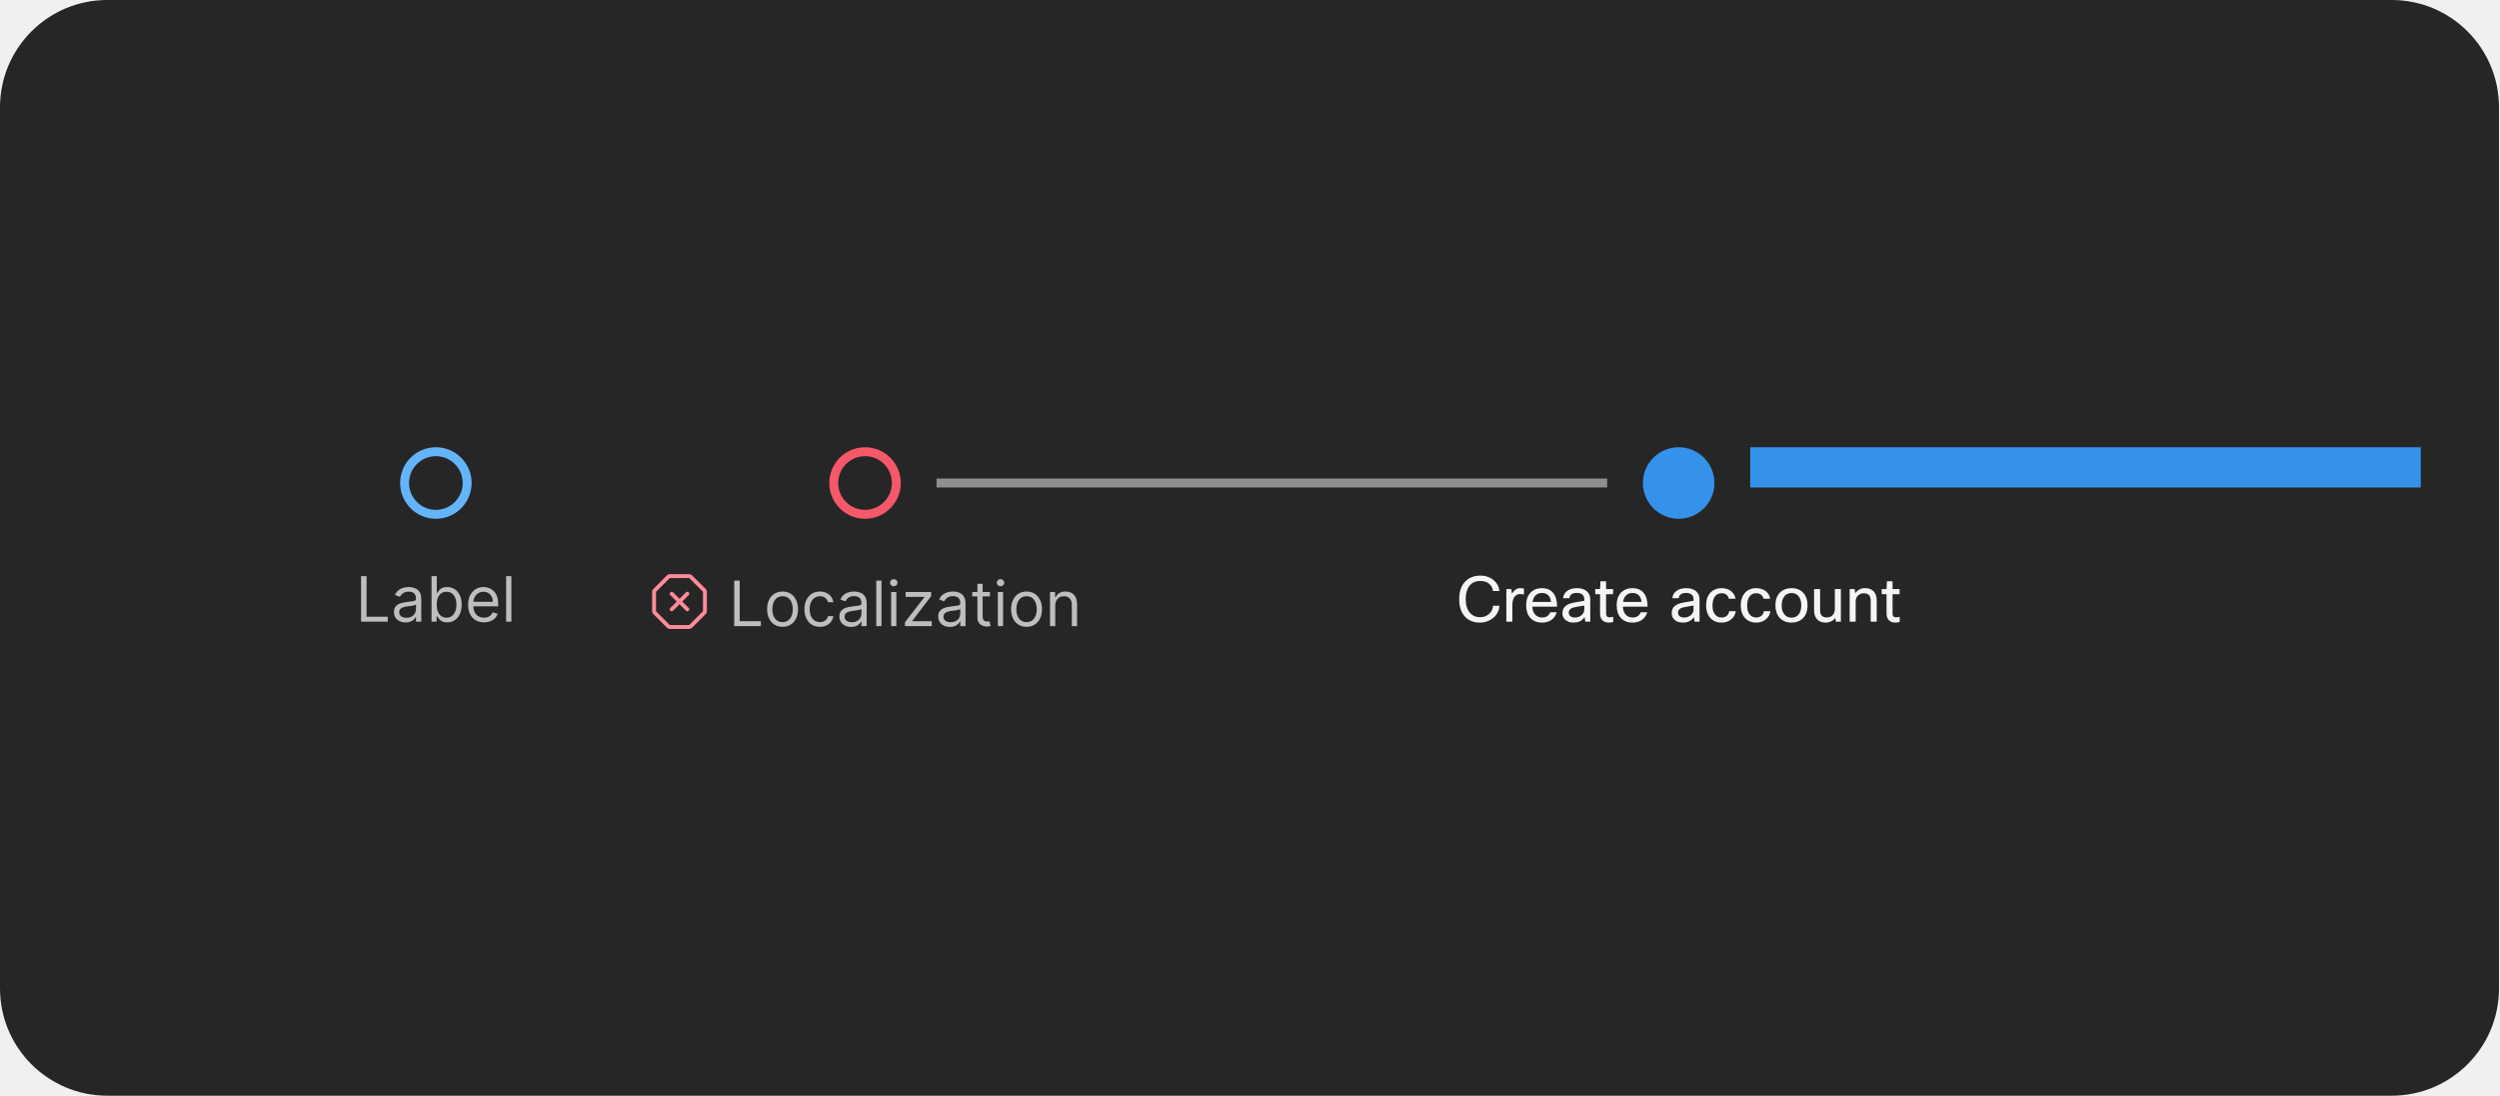
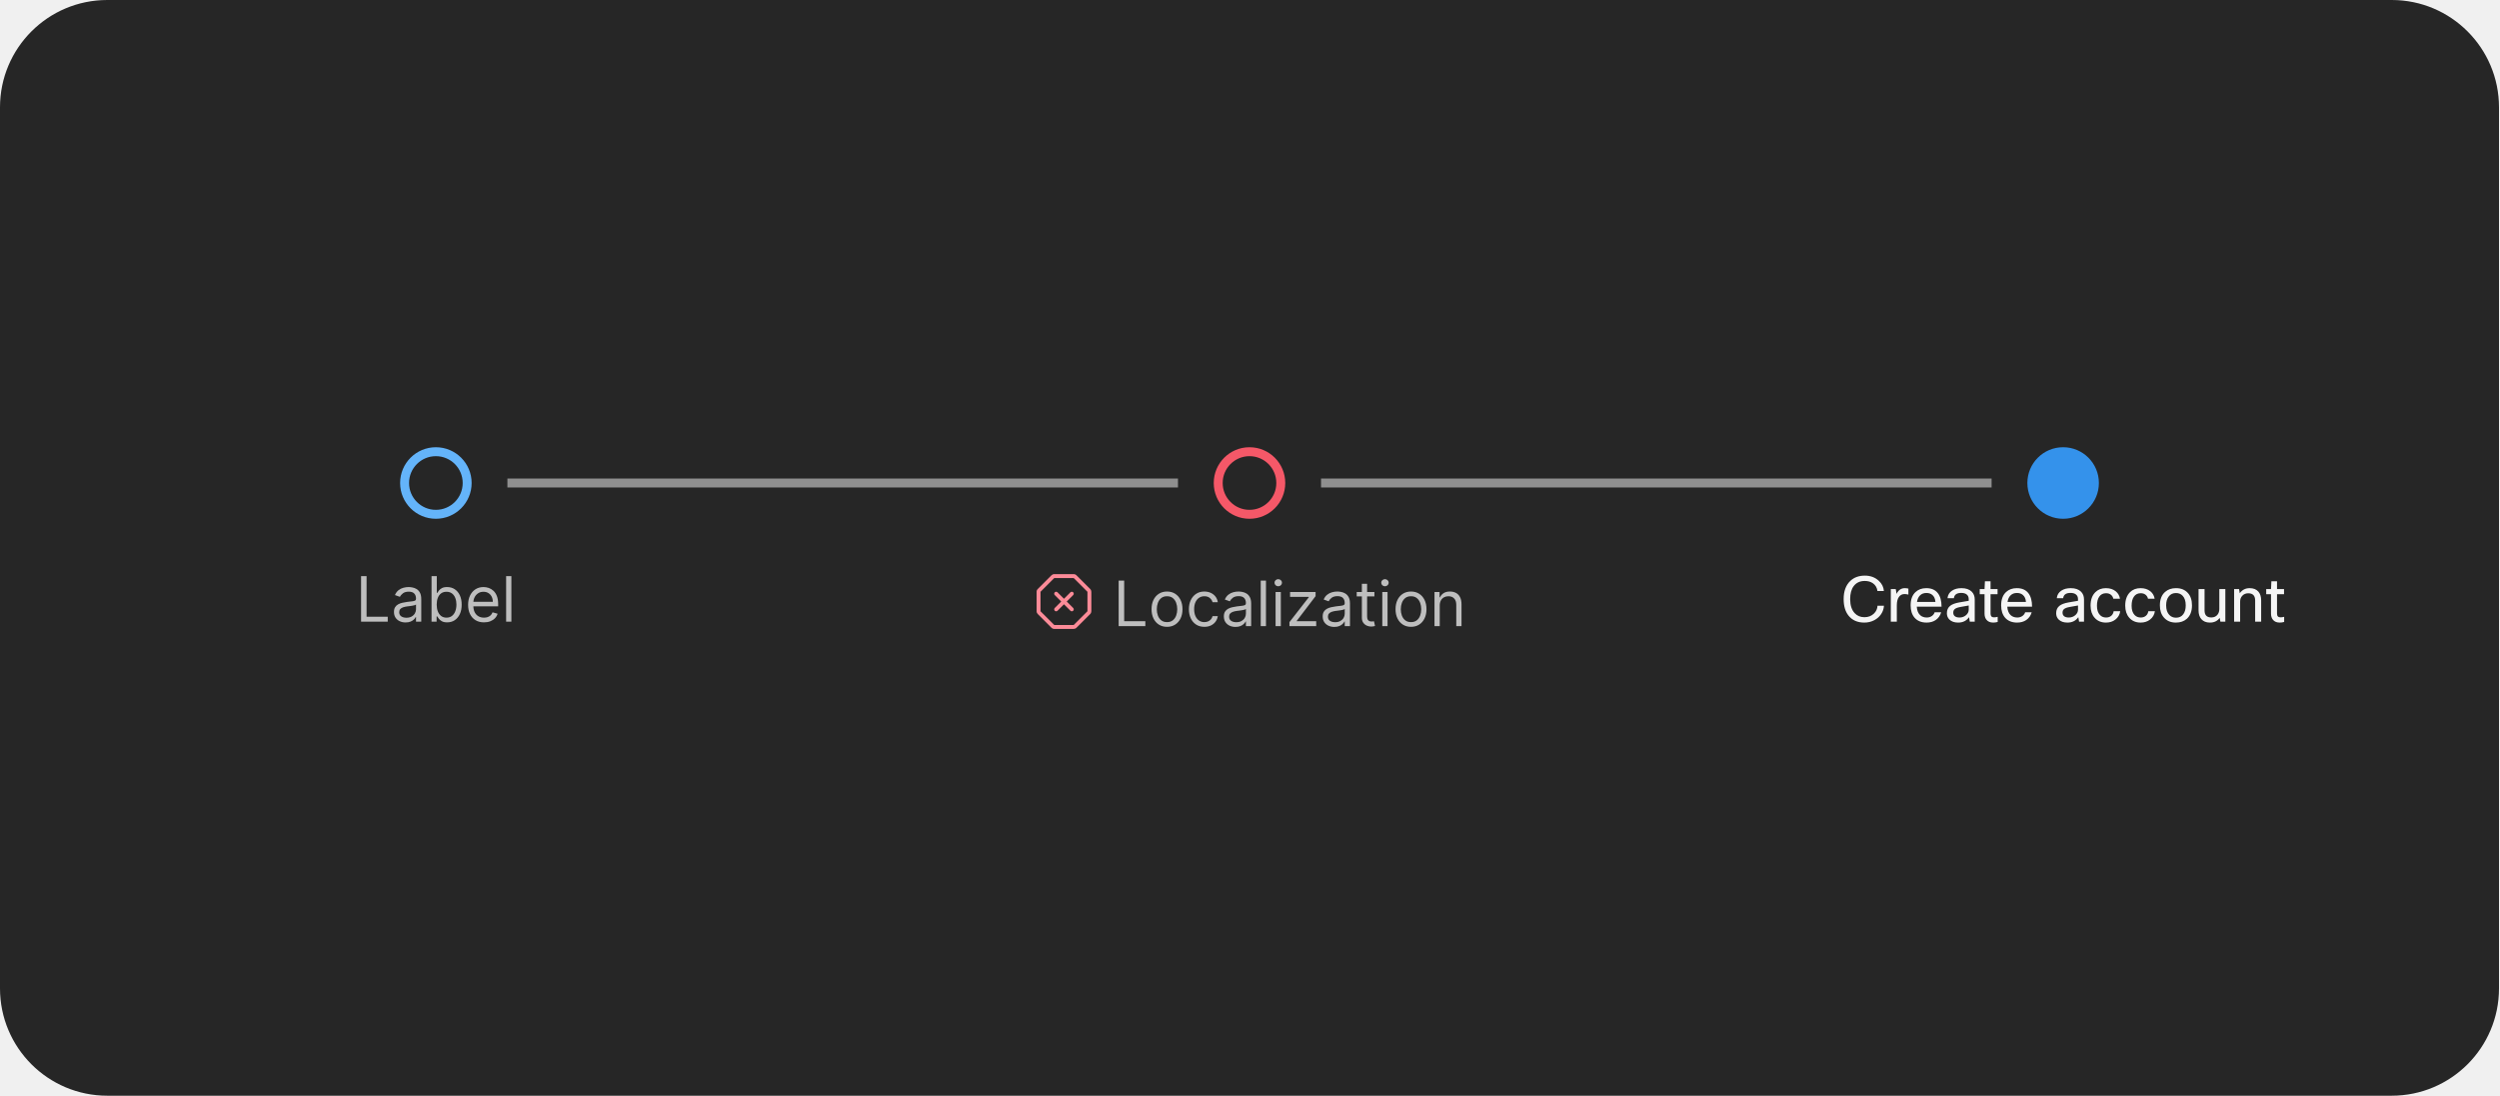
<svg xmlns="http://www.w3.org/2000/svg" width="559" height="245" viewBox="0 0 559 245" fill="none">
  <rect width="559" height="245" rx="24" fill="#262626" />
  <path d="M104.5 108C104.5 111.866 101.366 115 97.5 115C93.634 115 90.5 111.866 90.5 108C90.5 104.134 93.634 101 97.5 101C101.366 101 104.5 104.134 104.5 108Z" stroke="#64B4FA" stroke-width="2" />
  <g clip-path="url(#clip0_2462_35145)">
    <path d="M80.768 139V128.818H82.001V137.906H86.734V139H80.768ZM90.731 139.179C90.247 139.179 89.808 139.088 89.414 138.906C89.019 138.72 88.706 138.453 88.474 138.105C88.242 137.754 88.126 137.33 88.126 136.832C88.126 136.395 88.212 136.04 88.385 135.768C88.557 135.493 88.787 135.278 89.076 135.122C89.364 134.966 89.682 134.85 90.03 134.774C90.382 134.695 90.734 134.632 91.089 134.585C91.553 134.526 91.929 134.481 92.218 134.451C92.509 134.418 92.722 134.363 92.854 134.287C92.99 134.211 93.058 134.078 93.058 133.889V133.849C93.058 133.359 92.924 132.978 92.655 132.706C92.39 132.434 91.987 132.298 91.447 132.298C90.887 132.298 90.448 132.421 90.13 132.666C89.811 132.911 89.588 133.173 89.459 133.452L88.345 133.054C88.544 132.59 88.809 132.229 89.14 131.97C89.475 131.708 89.84 131.526 90.234 131.423C90.632 131.317 91.023 131.264 91.407 131.264C91.653 131.264 91.934 131.294 92.252 131.354C92.574 131.41 92.884 131.528 93.182 131.707C93.484 131.886 93.734 132.156 93.933 132.517C94.132 132.878 94.231 133.362 94.231 133.969V139H93.058V137.966H92.998C92.919 138.132 92.786 138.309 92.6 138.498C92.415 138.687 92.168 138.848 91.86 138.98C91.552 139.113 91.175 139.179 90.731 139.179ZM90.91 138.125C91.374 138.125 91.765 138.034 92.084 137.852C92.405 137.669 92.647 137.434 92.809 137.146C92.975 136.857 93.058 136.554 93.058 136.236V135.162C93.008 135.222 92.899 135.276 92.73 135.326C92.564 135.372 92.372 135.414 92.153 135.45C91.938 135.483 91.727 135.513 91.522 135.54C91.32 135.563 91.155 135.583 91.029 135.599C90.725 135.639 90.439 135.704 90.174 135.793C89.912 135.879 89.7 136.01 89.538 136.186C89.379 136.358 89.299 136.594 89.299 136.892C89.299 137.3 89.45 137.608 89.752 137.817C90.057 138.022 90.443 138.125 90.91 138.125ZM96.532 139V128.818H97.705V132.577H97.805C97.891 132.444 98.01 132.275 98.162 132.07C98.318 131.861 98.54 131.675 98.829 131.513C99.12 131.347 99.515 131.264 100.012 131.264C100.655 131.264 101.222 131.425 101.712 131.746C102.203 132.068 102.586 132.524 102.861 133.114C103.136 133.704 103.273 134.4 103.273 135.202C103.273 136.01 103.136 136.711 102.861 137.305C102.586 137.895 102.204 138.352 101.717 138.677C101.23 138.998 100.668 139.159 100.032 139.159C99.541 139.159 99.148 139.078 98.853 138.915C98.558 138.75 98.332 138.562 98.172 138.354C98.013 138.142 97.891 137.966 97.805 137.827H97.665V139H96.532ZM97.685 135.182C97.685 135.759 97.77 136.267 97.939 136.708C98.108 137.146 98.355 137.489 98.68 137.737C99.004 137.982 99.402 138.105 99.873 138.105C100.363 138.105 100.773 137.976 101.101 137.717C101.432 137.455 101.681 137.104 101.846 136.663C102.015 136.219 102.1 135.725 102.1 135.182C102.1 134.645 102.017 134.161 101.851 133.73C101.689 133.296 101.442 132.953 101.111 132.701C100.782 132.446 100.37 132.318 99.873 132.318C99.395 132.318 98.994 132.439 98.67 132.681C98.345 132.92 98.1 133.254 97.934 133.685C97.768 134.113 97.685 134.612 97.685 135.182ZM108.27 139.159C107.534 139.159 106.899 138.997 106.366 138.672C105.835 138.344 105.426 137.886 105.138 137.3C104.853 136.71 104.71 136.024 104.71 135.241C104.71 134.459 104.853 133.77 105.138 133.173C105.426 132.573 105.827 132.106 106.341 131.771C106.858 131.433 107.461 131.264 108.15 131.264C108.548 131.264 108.941 131.33 109.329 131.463C109.716 131.596 110.069 131.811 110.388 132.109C110.706 132.404 110.959 132.795 111.148 133.283C111.337 133.77 111.432 134.37 111.432 135.082V135.58H105.545V134.565H110.238C110.238 134.134 110.152 133.75 109.98 133.412C109.811 133.074 109.569 132.807 109.254 132.612C108.943 132.416 108.575 132.318 108.15 132.318C107.683 132.318 107.279 132.434 106.937 132.666C106.599 132.895 106.339 133.193 106.157 133.561C105.974 133.929 105.883 134.323 105.883 134.744V135.42C105.883 135.997 105.983 136.486 106.182 136.887C106.384 137.285 106.664 137.588 107.022 137.797C107.38 138.002 107.796 138.105 108.27 138.105C108.578 138.105 108.856 138.062 109.105 137.976C109.357 137.886 109.574 137.754 109.756 137.578C109.939 137.399 110.079 137.177 110.179 136.912L111.312 137.23C111.193 137.615 110.992 137.953 110.711 138.244C110.429 138.533 110.081 138.758 109.667 138.92C109.252 139.08 108.787 139.159 108.27 139.159ZM114.39 128.818V139H113.216V128.818H114.39Z" fill="white" fill-opacity="0.7" />
  </g>
-   <path d="M200.5 108C200.5 111.866 197.366 115 193.5 115C189.634 115 186.5 111.866 186.5 108C186.5 104.134 189.634 101 193.5 101C197.366 101 200.5 104.134 200.5 108Z" stroke="#F55868" stroke-width="2" />
+   <rect x="113.5" y="107" width="150" height="2" fill="#8F8F8F" />
+   <path d="M286.5 108C286.5 111.866 283.366 115 279.5 115C275.634 115 272.5 111.866 272.5 108C272.5 104.134 275.634 101 279.5 101C283.366 101 286.5 104.134 286.5 108Z" stroke="#F55868" stroke-width="2" />
  <g clip-path="url(#clip1_2462_35145)">
-     <path d="M157.869 131.707L154.793 128.631C154.712 128.55 154.616 128.485 154.51 128.441C154.403 128.397 154.29 128.375 154.175 128.375H149.825C149.71 128.375 149.596 128.397 149.49 128.441C149.384 128.485 149.288 128.55 149.207 128.631L146.13 131.708C146.049 131.789 145.985 131.885 145.941 131.991C145.897 132.097 145.875 132.21 145.875 132.325V136.675C145.876 136.907 145.968 137.129 146.131 137.293L149.207 140.369C149.288 140.45 149.384 140.515 149.49 140.559C149.596 140.603 149.71 140.625 149.825 140.625H154.175C154.407 140.624 154.629 140.532 154.793 140.369L157.868 137.294C158.032 137.129 158.124 136.907 158.125 136.675V132.325C158.124 132.093 158.032 131.871 157.869 131.707ZM154.175 139.75L149.826 139.75L146.75 136.675L146.75 132.326L149.825 129.25H154.175L157.25 132.325L157.25 136.674L154.175 139.75Z" fill="#FC8B98" />
-     <path d="M154.059 132.441C154.019 132.4 153.97 132.368 153.917 132.346C153.864 132.324 153.807 132.312 153.75 132.312C153.693 132.312 153.636 132.324 153.583 132.346C153.53 132.368 153.481 132.4 153.441 132.441L152 133.881L150.559 132.441C150.519 132.4 150.47 132.367 150.417 132.345C150.364 132.323 150.307 132.312 150.25 132.312C150.192 132.312 150.135 132.323 150.082 132.345C150.029 132.367 149.981 132.399 149.94 132.44C149.899 132.481 149.867 132.529 149.845 132.582C149.823 132.635 149.812 132.692 149.812 132.75C149.812 132.807 149.823 132.864 149.845 132.917C149.868 132.97 149.9 133.019 149.941 133.059L151.381 134.5L149.941 135.941C149.9 135.981 149.868 136.029 149.845 136.083C149.823 136.136 149.812 136.193 149.812 136.25C149.812 136.308 149.823 136.365 149.845 136.418C149.867 136.471 149.899 136.519 149.94 136.56C149.981 136.6 150.029 136.633 150.082 136.655C150.135 136.677 150.192 136.688 150.25 136.688C150.307 136.688 150.364 136.676 150.417 136.654C150.47 136.632 150.519 136.6 150.559 136.559L152 135.119L153.441 136.559C153.481 136.6 153.529 136.632 153.583 136.654C153.636 136.676 153.693 136.688 153.75 136.688C153.808 136.688 153.865 136.677 153.918 136.655C153.971 136.633 154.019 136.6 154.06 136.56C154.101 136.519 154.133 136.471 154.155 136.418C154.177 136.365 154.188 136.308 154.188 136.25C154.188 136.193 154.177 136.136 154.154 136.083C154.132 136.029 154.1 135.981 154.059 135.941L152.619 134.5L154.059 133.059C154.1 133.019 154.132 132.97 154.154 132.917C154.176 132.864 154.188 132.807 154.188 132.75C154.188 132.692 154.176 132.636 154.154 132.582C154.132 132.529 154.1 132.481 154.059 132.441Z" fill="#FC8B98" />
-     <path d="M164.233 140V129.818H165.466V138.906H170.199V140H164.233ZM175.051 140.159C174.362 140.159 173.757 139.995 173.237 139.667C172.719 139.339 172.315 138.88 172.023 138.29C171.735 137.7 171.591 137.01 171.591 136.222C171.591 135.426 171.735 134.732 172.023 134.138C172.315 133.545 172.719 133.085 173.237 132.756C173.757 132.428 174.362 132.264 175.051 132.264C175.741 132.264 176.344 132.428 176.861 132.756C177.381 133.085 177.786 133.545 178.074 134.138C178.366 134.732 178.511 135.426 178.511 136.222C178.511 137.01 178.366 137.7 178.074 138.29C177.786 138.88 177.381 139.339 176.861 139.667C176.344 139.995 175.741 140.159 175.051 140.159ZM175.051 139.105C175.575 139.105 176.006 138.971 176.344 138.702C176.682 138.434 176.932 138.081 177.094 137.643C177.257 137.206 177.338 136.732 177.338 136.222C177.338 135.711 177.257 135.236 177.094 134.795C176.932 134.354 176.682 133.998 176.344 133.726C176.006 133.454 175.575 133.318 175.051 133.318C174.527 133.318 174.097 133.454 173.759 133.726C173.42 133.998 173.17 134.354 173.008 134.795C172.845 135.236 172.764 135.711 172.764 136.222C172.764 136.732 172.845 137.206 173.008 137.643C173.17 138.081 173.42 138.434 173.759 138.702C174.097 138.971 174.527 139.105 175.051 139.105ZM183.405 140.159C182.689 140.159 182.072 139.99 181.555 139.652C181.038 139.314 180.64 138.848 180.362 138.255C180.084 137.662 179.944 136.984 179.944 136.222C179.944 135.446 180.087 134.762 180.372 134.168C180.66 133.572 181.061 133.106 181.575 132.771C182.092 132.433 182.695 132.264 183.385 132.264C183.922 132.264 184.406 132.364 184.836 132.562C185.267 132.761 185.62 133.04 185.895 133.398C186.171 133.756 186.341 134.173 186.407 134.651H185.234C185.145 134.303 184.946 133.994 184.638 133.726C184.333 133.454 183.922 133.318 183.405 133.318C182.947 133.318 182.546 133.437 182.202 133.676C181.86 133.911 181.593 134.245 181.401 134.675C181.212 135.103 181.118 135.605 181.118 136.182C181.118 136.772 181.211 137.286 181.396 137.723C181.585 138.161 181.85 138.5 182.192 138.742C182.536 138.984 182.941 139.105 183.405 139.105C183.71 139.105 183.986 139.052 184.235 138.946C184.483 138.84 184.694 138.688 184.866 138.489C185.039 138.29 185.161 138.051 185.234 137.773H186.407C186.341 138.223 186.177 138.629 185.915 138.991C185.657 139.349 185.314 139.634 184.886 139.846C184.462 140.055 183.968 140.159 183.405 140.159ZM190.37 140.179C189.886 140.179 189.447 140.088 189.052 139.906C188.658 139.72 188.345 139.453 188.113 139.105C187.881 138.754 187.765 138.33 187.765 137.832C187.765 137.395 187.851 137.04 188.023 136.768C188.196 136.493 188.426 136.278 188.714 136.122C189.003 135.966 189.321 135.85 189.669 135.774C190.02 135.695 190.373 135.632 190.728 135.585C191.192 135.526 191.568 135.481 191.856 135.451C192.148 135.418 192.36 135.363 192.493 135.287C192.629 135.211 192.697 135.078 192.697 134.889V134.849C192.697 134.359 192.562 133.978 192.294 133.706C192.029 133.434 191.626 133.298 191.086 133.298C190.526 133.298 190.086 133.421 189.768 133.666C189.45 133.911 189.226 134.173 189.097 134.452L187.983 134.054C188.182 133.59 188.448 133.229 188.779 132.97C189.114 132.708 189.478 132.526 189.873 132.423C190.27 132.317 190.662 132.264 191.046 132.264C191.291 132.264 191.573 132.294 191.891 132.354C192.213 132.41 192.523 132.528 192.821 132.707C193.122 132.886 193.373 133.156 193.572 133.517C193.77 133.878 193.87 134.362 193.87 134.969V140H192.697V138.966H192.637C192.557 139.132 192.425 139.309 192.239 139.498C192.054 139.687 191.807 139.848 191.498 139.98C191.19 140.113 190.814 140.179 190.37 140.179ZM190.549 139.125C191.013 139.125 191.404 139.034 191.722 138.852C192.044 138.669 192.286 138.434 192.448 138.146C192.614 137.857 192.697 137.554 192.697 137.236V136.162C192.647 136.222 192.537 136.276 192.368 136.326C192.203 136.372 192.01 136.414 191.792 136.45C191.576 136.483 191.366 136.513 191.16 136.54C190.958 136.563 190.794 136.583 190.668 136.599C190.363 136.639 190.078 136.704 189.813 136.793C189.551 136.879 189.339 137.01 189.177 137.186C189.018 137.358 188.938 137.594 188.938 137.892C188.938 138.3 189.089 138.608 189.39 138.817C189.695 139.022 190.081 139.125 190.549 139.125ZM197.185 129.818V140H196.011V129.818H197.185ZM199.334 140V132.364H200.507V140H199.334ZM199.93 131.091C199.702 131.091 199.504 131.013 199.339 130.857C199.176 130.701 199.095 130.514 199.095 130.295C199.095 130.077 199.176 129.889 199.339 129.734C199.504 129.578 199.702 129.5 199.93 129.5C200.159 129.5 200.354 129.578 200.517 129.734C200.683 129.889 200.765 130.077 200.765 130.295C200.765 130.514 200.683 130.701 200.517 130.857C200.354 131.013 200.159 131.091 199.93 131.091ZM202.437 140V139.105L206.772 133.537V133.457H202.576V132.364H208.284V133.298L204.068 138.827V138.906H208.423V140H202.437ZM212.477 140.179C211.993 140.179 211.554 140.088 211.16 139.906C210.765 139.72 210.452 139.453 210.22 139.105C209.988 138.754 209.872 138.33 209.872 137.832C209.872 137.395 209.958 137.04 210.131 136.768C210.303 136.493 210.533 136.278 210.822 136.122C211.11 135.966 211.428 135.85 211.776 135.774C212.128 135.695 212.481 135.632 212.835 135.585C213.299 135.526 213.675 135.481 213.964 135.451C214.255 135.418 214.468 135.363 214.6 135.287C214.736 135.211 214.804 135.078 214.804 134.889V134.849C214.804 134.359 214.67 133.978 214.401 133.706C214.136 133.434 213.733 133.298 213.193 133.298C212.633 133.298 212.194 133.421 211.876 133.666C211.558 133.911 211.334 134.173 211.205 134.452L210.091 134.054C210.29 133.59 210.555 133.229 210.886 132.97C211.221 132.708 211.586 132.526 211.98 132.423C212.378 132.317 212.769 132.264 213.153 132.264C213.399 132.264 213.68 132.294 213.999 132.354C214.32 132.41 214.63 132.528 214.928 132.707C215.23 132.886 215.48 133.156 215.679 133.517C215.878 133.878 215.977 134.362 215.977 134.969V140H214.804V138.966H214.744C214.665 139.132 214.532 139.309 214.347 139.498C214.161 139.687 213.914 139.848 213.606 139.98C213.298 140.113 212.921 140.179 212.477 140.179ZM212.656 139.125C213.12 139.125 213.511 139.034 213.83 138.852C214.151 138.669 214.393 138.434 214.555 138.146C214.721 137.857 214.804 137.554 214.804 137.236V136.162C214.754 136.222 214.645 136.276 214.476 136.326C214.31 136.372 214.118 136.414 213.899 136.45C213.684 136.483 213.473 136.513 213.268 136.54C213.066 136.563 212.902 136.583 212.776 136.599C212.471 136.639 212.186 136.704 211.92 136.793C211.659 136.879 211.446 137.01 211.284 137.186C211.125 137.358 211.045 137.594 211.045 137.892C211.045 138.3 211.196 138.608 211.498 138.817C211.803 139.022 212.189 139.125 212.656 139.125ZM221.44 132.364V133.358H217.482V132.364H221.44ZM218.636 130.534H219.809V137.812C219.809 138.144 219.857 138.393 219.953 138.558C220.053 138.721 220.179 138.83 220.331 138.886C220.487 138.939 220.651 138.966 220.823 138.966C220.953 138.966 221.059 138.959 221.142 138.946C221.224 138.929 221.291 138.916 221.34 138.906L221.579 139.96C221.499 139.99 221.388 140.02 221.246 140.05C221.103 140.083 220.923 140.099 220.704 140.099C220.373 140.099 220.048 140.028 219.73 139.886C219.415 139.743 219.153 139.526 218.944 139.234C218.739 138.943 218.636 138.575 218.636 138.131V130.534ZM223.205 140V132.364H224.378V140H223.205ZM223.801 131.091C223.573 131.091 223.375 131.013 223.21 130.857C223.047 130.701 222.966 130.514 222.966 130.295C222.966 130.077 223.047 129.889 223.21 129.734C223.375 129.578 223.573 129.5 223.801 129.5C224.03 129.5 224.226 129.578 224.388 129.734C224.554 129.889 224.637 130.077 224.637 130.295C224.637 130.514 224.554 130.701 224.388 130.857C224.226 131.013 224.03 131.091 223.801 131.091ZM229.629 140.159C228.94 140.159 228.335 139.995 227.815 139.667C227.298 139.339 226.893 138.88 226.602 138.29C226.313 137.7 226.169 137.01 226.169 136.222C226.169 135.426 226.313 134.732 226.602 134.138C226.893 133.545 227.298 133.085 227.815 132.756C228.335 132.428 228.94 132.264 229.629 132.264C230.319 132.264 230.922 132.428 231.439 132.756C231.959 133.085 232.364 133.545 232.652 134.138C232.944 134.732 233.089 135.426 233.089 136.222C233.089 137.01 232.944 137.7 232.652 138.29C232.364 138.88 231.959 139.339 231.439 139.667C230.922 139.995 230.319 140.159 229.629 140.159ZM229.629 139.105C230.153 139.105 230.584 138.971 230.922 138.702C231.26 138.434 231.51 138.081 231.673 137.643C231.835 137.206 231.916 136.732 231.916 136.222C231.916 135.711 231.835 135.236 231.673 134.795C231.51 134.354 231.26 133.998 230.922 133.726C230.584 133.454 230.153 133.318 229.629 133.318C229.106 133.318 228.675 133.454 228.337 133.726C227.999 133.998 227.748 134.354 227.586 134.795C227.424 135.236 227.342 135.711 227.342 136.222C227.342 136.732 227.424 137.206 227.586 137.643C227.748 138.081 227.999 138.434 228.337 138.702C228.675 138.971 229.106 139.105 229.629 139.105ZM236.054 135.406V140H234.881V132.364H236.014V133.557H236.113C236.292 133.169 236.564 132.857 236.929 132.622C237.293 132.384 237.764 132.264 238.341 132.264C238.858 132.264 239.31 132.37 239.698 132.582C240.086 132.791 240.387 133.109 240.603 133.537C240.818 133.961 240.926 134.498 240.926 135.148V140H239.753V135.227C239.753 134.627 239.597 134.16 239.285 133.825C238.974 133.487 238.546 133.318 238.003 133.318C237.628 133.318 237.293 133.399 236.998 133.562C236.707 133.724 236.476 133.961 236.307 134.273C236.138 134.584 236.054 134.962 236.054 135.406Z" fill="white" fill-opacity="0.7" />
+     <path d="M243.869 131.707L240.793 128.631C240.712 128.55 240.616 128.485 240.51 128.441C240.403 128.397 240.29 128.375 240.175 128.375H235.825C235.71 128.375 235.596 128.397 235.49 128.441C235.384 128.485 235.288 128.55 235.207 128.631L232.13 131.708C232.049 131.789 231.985 131.885 231.941 131.991C231.897 132.097 231.875 132.21 231.875 132.325V136.675C231.876 136.907 231.968 137.129 232.131 137.293L235.207 140.369C235.288 140.45 235.384 140.515 235.49 140.559C235.596 140.603 235.71 140.625 235.825 140.625H240.175C240.407 140.624 240.629 140.532 240.793 140.369L243.868 137.294C244.032 137.129 244.124 136.907 244.125 136.675V132.325C244.124 132.093 244.032 131.871 243.869 131.707ZM240.175 139.75L235.826 139.75L232.75 136.675L232.75 132.326L235.825 129.25H240.175L243.25 132.325L243.25 136.674L240.175 139.75Z" fill="#FC8B98" />
+     <path d="M240.059 132.441C240.019 132.4 239.97 132.368 239.917 132.346C239.864 132.324 239.807 132.312 239.75 132.312C239.693 132.312 239.636 132.324 239.583 132.346C239.53 132.368 239.481 132.4 239.441 132.441L238 133.881L236.559 132.441C236.519 132.4 236.47 132.367 236.417 132.345C236.364 132.323 236.307 132.312 236.25 132.312C236.192 132.312 236.135 132.323 236.082 132.345C236.029 132.367 235.981 132.399 235.94 132.44C235.899 132.481 235.867 132.529 235.845 132.582C235.823 132.635 235.812 132.692 235.812 132.75C235.812 132.807 235.823 132.864 235.845 132.917C235.868 132.97 235.9 133.019 235.941 133.059L237.381 134.5L235.941 135.941C235.9 135.981 235.868 136.029 235.845 136.083C235.823 136.136 235.812 136.193 235.812 136.25C235.812 136.308 235.823 136.365 235.845 136.418C235.867 136.471 235.899 136.519 235.94 136.56C235.981 136.6 236.029 136.633 236.082 136.655C236.135 136.677 236.192 136.688 236.25 136.688C236.307 136.688 236.364 136.676 236.417 136.654C236.47 136.632 236.519 136.6 236.559 136.559L238 135.119L239.441 136.559C239.481 136.6 239.529 136.632 239.583 136.654C239.636 136.676 239.693 136.688 239.75 136.688C239.808 136.688 239.865 136.677 239.918 136.655C239.971 136.633 240.019 136.6 240.06 136.56C240.101 136.519 240.133 136.471 240.155 136.418C240.177 136.365 240.188 136.308 240.188 136.25C240.188 136.193 240.177 136.136 240.154 136.083C240.132 136.029 240.1 135.981 240.059 135.941L238.619 134.5L240.059 133.059C240.1 133.019 240.132 132.97 240.154 132.917C240.176 132.864 240.188 132.807 240.188 132.75C240.188 132.692 240.176 132.636 240.154 132.582C240.132 132.529 240.1 132.481 240.059 132.441Z" fill="#FC8B98" />
+     <path d="M250.233 140V129.818H251.466V138.906H256.199V140H250.233ZM261.051 140.159C260.362 140.159 259.757 139.995 259.237 139.667C258.719 139.339 258.315 138.88 258.023 138.29C257.735 137.7 257.591 137.01 257.591 136.222C257.591 135.426 257.735 134.732 258.023 134.138C258.315 133.545 258.719 133.085 259.237 132.756C259.757 132.428 260.362 132.264 261.051 132.264C261.741 132.264 262.344 132.428 262.861 132.756C263.381 133.085 263.786 133.545 264.074 134.138C264.366 134.732 264.511 135.426 264.511 136.222C264.511 137.01 264.366 137.7 264.074 138.29C263.786 138.88 263.381 139.339 262.861 139.667C262.344 139.995 261.741 140.159 261.051 140.159ZM261.051 139.105C261.575 139.105 262.006 138.971 262.344 138.702C262.682 138.434 262.932 138.081 263.094 137.643C263.257 137.206 263.338 136.732 263.338 136.222C263.338 135.711 263.257 135.236 263.094 134.795C262.932 134.354 262.682 133.998 262.344 133.726C262.006 133.454 261.575 133.318 261.051 133.318C260.527 133.318 260.097 133.454 259.759 133.726C259.42 133.998 259.17 134.354 259.008 134.795C258.845 135.236 258.764 135.711 258.764 136.222C258.764 136.732 258.845 137.206 259.008 137.643C259.17 138.081 259.42 138.434 259.759 138.702C260.097 138.971 260.527 139.105 261.051 139.105ZM269.405 140.159C268.689 140.159 268.072 139.99 267.555 139.652C267.038 139.314 266.64 138.848 266.362 138.255C266.084 137.662 265.944 136.984 265.944 136.222C265.944 135.446 266.087 134.762 266.372 134.168C266.66 133.572 267.061 133.106 267.575 132.771C268.092 132.433 268.695 132.264 269.385 132.264C269.922 132.264 270.406 132.364 270.836 132.562C271.267 132.761 271.62 133.04 271.895 133.398C272.171 133.756 272.341 134.173 272.407 134.651H271.234C271.145 134.303 270.946 133.994 270.638 133.726C270.333 133.454 269.922 133.318 269.405 133.318C268.947 133.318 268.546 133.437 268.202 133.676C267.86 133.911 267.593 134.245 267.401 134.675C267.212 135.103 267.118 135.605 267.118 136.182C267.118 136.772 267.211 137.286 267.396 137.723C267.585 138.161 267.85 138.5 268.192 138.742C268.536 138.984 268.941 139.105 269.405 139.105C269.71 139.105 269.986 139.052 270.235 138.946C270.483 138.84 270.694 138.688 270.866 138.489C271.039 138.29 271.161 138.051 271.234 137.773H272.407C272.341 138.223 272.177 138.629 271.915 138.991C271.657 139.349 271.314 139.634 270.886 139.846C270.462 140.055 269.968 140.159 269.405 140.159ZM276.37 140.179C275.886 140.179 275.447 140.088 275.052 139.906C274.658 139.72 274.345 139.453 274.113 139.105C273.881 138.754 273.765 138.33 273.765 137.832C273.765 137.395 273.851 137.04 274.023 136.768C274.196 136.493 274.426 136.278 274.714 136.122C275.003 135.966 275.321 135.85 275.669 135.774C276.02 135.695 276.373 135.632 276.728 135.585C277.192 135.526 277.568 135.481 277.856 135.451C278.148 135.418 278.36 135.363 278.493 135.287C278.629 135.211 278.697 135.078 278.697 134.889V134.849C278.697 134.359 278.562 133.978 278.294 133.706C278.029 133.434 277.626 133.298 277.086 133.298C276.526 133.298 276.086 133.421 275.768 133.666C275.45 133.911 275.226 134.173 275.097 134.452L273.983 134.054C274.182 133.59 274.448 133.229 274.779 132.97C275.114 132.708 275.478 132.526 275.873 132.423C276.27 132.317 276.662 132.264 277.046 132.264C277.291 132.264 277.573 132.294 277.891 132.354C278.213 132.41 278.523 132.528 278.821 132.707C279.122 132.886 279.373 133.156 279.572 133.517C279.77 133.878 279.87 134.362 279.87 134.969V140H278.697V138.966H278.637C278.557 139.132 278.425 139.309 278.239 139.498C278.054 139.687 277.807 139.848 277.498 139.98C277.19 140.113 276.814 140.179 276.37 140.179ZM276.549 139.125C277.013 139.125 277.404 139.034 277.722 138.852C278.044 138.669 278.286 138.434 278.448 138.146C278.614 137.857 278.697 137.554 278.697 137.236V136.162C278.647 136.222 278.537 136.276 278.368 136.326C278.203 136.372 278.01 136.414 277.792 136.45C277.576 136.483 277.366 136.513 277.16 136.54C276.958 136.563 276.794 136.583 276.668 136.599C276.363 136.639 276.078 136.704 275.813 136.793C275.551 136.879 275.339 137.01 275.177 137.186C275.018 137.358 274.938 137.594 274.938 137.892C274.938 138.3 275.089 138.608 275.39 138.817C275.695 139.022 276.081 139.125 276.549 139.125ZM283.185 129.818V140H282.011V129.818H283.185ZM285.334 140V132.364H286.507V140H285.334ZM285.93 131.091C285.702 131.091 285.504 131.013 285.339 130.857C285.176 130.701 285.095 130.514 285.095 130.295C285.095 130.077 285.176 129.889 285.339 129.734C285.504 129.578 285.702 129.5 285.93 129.5C286.159 129.5 286.354 129.578 286.517 129.734C286.683 129.889 286.765 130.077 286.765 130.295C286.765 130.514 286.683 130.701 286.517 130.857C286.354 131.013 286.159 131.091 285.93 131.091ZM288.437 140V139.105L292.772 133.537V133.457H288.576V132.364H294.284V133.298L290.068 138.827V138.906H294.423V140H288.437ZM298.477 140.179C297.993 140.179 297.554 140.088 297.16 139.906C296.765 139.72 296.452 139.453 296.22 139.105C295.988 138.754 295.872 138.33 295.872 137.832C295.872 137.395 295.958 137.04 296.131 136.768C296.303 136.493 296.533 136.278 296.822 136.122C297.11 135.966 297.428 135.85 297.776 135.774C298.128 135.695 298.481 135.632 298.835 135.585C299.299 135.526 299.675 135.481 299.964 135.451C300.255 135.418 300.468 135.363 300.6 135.287C300.736 135.211 300.804 135.078 300.804 134.889V134.849C300.804 134.359 300.67 133.978 300.401 133.706C300.136 133.434 299.733 133.298 299.193 133.298C298.633 133.298 298.194 133.421 297.876 133.666C297.558 133.911 297.334 134.173 297.205 134.452L296.091 134.054C296.29 133.59 296.555 133.229 296.886 132.97C297.221 132.708 297.586 132.526 297.98 132.423C298.378 132.317 298.769 132.264 299.153 132.264C299.399 132.264 299.68 132.294 299.999 132.354C300.32 132.41 300.63 132.528 300.928 132.707C301.23 132.886 301.48 133.156 301.679 133.517C301.878 133.878 301.977 134.362 301.977 134.969V140H300.804V138.966H300.744C300.665 139.132 300.532 139.309 300.347 139.498C300.161 139.687 299.914 139.848 299.606 139.98C299.298 140.113 298.921 140.179 298.477 140.179ZM298.656 139.125C299.12 139.125 299.511 139.034 299.83 138.852C300.151 138.669 300.393 138.434 300.555 138.146C300.721 137.857 300.804 137.554 300.804 137.236V136.162C300.754 136.222 300.645 136.276 300.476 136.326C300.31 136.372 300.118 136.414 299.899 136.45C299.684 136.483 299.473 136.513 299.268 136.54C299.066 136.563 298.902 136.583 298.776 136.599C298.471 136.639 298.186 136.704 297.92 136.793C297.659 136.879 297.446 137.01 297.284 137.186C297.125 137.358 297.045 137.594 297.045 137.892C297.045 138.3 297.196 138.608 297.498 138.817C297.803 139.022 298.189 139.125 298.656 139.125ZM307.44 132.364V133.358H303.482V132.364H307.44ZM304.636 130.534H305.809V137.812C305.809 138.144 305.857 138.393 305.953 138.558C306.053 138.721 306.179 138.83 306.331 138.886C306.487 138.939 306.651 138.966 306.823 138.966C306.953 138.966 307.059 138.959 307.142 138.946C307.224 138.929 307.291 138.916 307.34 138.906L307.579 139.96C307.499 139.99 307.388 140.02 307.246 140.05C307.103 140.083 306.923 140.099 306.704 140.099C306.373 140.099 306.048 140.028 305.73 139.886C305.415 139.743 305.153 139.526 304.944 139.234C304.739 138.943 304.636 138.575 304.636 138.131V130.534ZM309.205 140V132.364H310.378V140H309.205ZM309.801 131.091C309.573 131.091 309.375 131.013 309.21 130.857C309.047 130.701 308.966 130.514 308.966 130.295C308.966 130.077 309.047 129.889 309.21 129.734C309.375 129.578 309.573 129.5 309.801 129.5C310.03 129.5 310.226 129.578 310.388 129.734C310.554 129.889 310.637 130.077 310.637 130.295C310.637 130.514 310.554 130.701 310.388 130.857C310.226 131.013 310.03 131.091 309.801 131.091ZM315.629 140.159C314.94 140.159 314.335 139.995 313.815 139.667C313.298 139.339 312.893 138.88 312.602 138.29C312.313 137.7 312.169 137.01 312.169 136.222C312.169 135.426 312.313 134.732 312.602 134.138C312.893 133.545 313.298 133.085 313.815 132.756C314.335 132.428 314.94 132.264 315.629 132.264C316.319 132.264 316.922 132.428 317.439 132.756C317.959 133.085 318.364 133.545 318.652 134.138C318.944 134.732 319.089 135.426 319.089 136.222C319.089 137.01 318.944 137.7 318.652 138.29C318.364 138.88 317.959 139.339 317.439 139.667C316.922 139.995 316.319 140.159 315.629 140.159ZM315.629 139.105C316.153 139.105 316.584 138.971 316.922 138.702C317.26 138.434 317.51 138.081 317.673 137.643C317.835 137.206 317.916 136.732 317.916 136.222C317.916 135.711 317.835 135.236 317.673 134.795C317.51 134.354 317.26 133.998 316.922 133.726C316.584 133.454 316.153 133.318 315.629 133.318C315.106 133.318 314.675 133.454 314.337 133.726C313.999 133.998 313.748 134.354 313.586 134.795C313.424 135.236 313.342 135.711 313.342 136.222C313.342 136.732 313.424 137.206 313.586 137.643C313.748 138.081 313.999 138.434 314.337 138.702C314.675 138.971 315.106 139.105 315.629 139.105ZM322.054 135.406V140H320.881V132.364H322.014V133.557H322.113C322.292 133.169 322.564 132.857 322.929 132.622C323.293 132.384 323.764 132.264 324.341 132.264C324.858 132.264 325.31 132.37 325.698 132.582C326.086 132.791 326.387 133.109 326.603 133.537C326.818 133.961 326.926 134.498 326.926 135.148V140H325.753V135.227C325.753 134.627 325.597 134.16 325.285 133.825C324.974 133.487 324.546 133.318 324.003 133.318C323.628 133.318 323.293 133.399 322.998 133.562C322.707 133.724 322.476 133.961 322.307 134.273C322.138 134.584 322.054 134.962 322.054 135.406Z" fill="white" fill-opacity="0.7" />
  </g>
-   <rect x="209.5" y="107" width="150" height="2" fill="#8F8F8F" />
-   <path fill-rule="evenodd" clip-rule="evenodd" d="M375.5 116C379.918 116 383.5 112.418 383.5 108C383.5 103.582 379.918 100 375.5 100C371.082 100 367.5 103.582 367.5 108C367.5 112.418 371.082 116 375.5 116Z" fill="#3492EB" />
+   <rect x="295.5" y="107" width="150" height="2" fill="#8F8F8F" />
+   <path fill-rule="evenodd" clip-rule="evenodd" d="M461.5 116C465.918 116 469.5 112.418 469.5 108C469.5 103.582 465.918 100 461.5 100C457.082 100 453.5 103.582 453.5 108C453.5 112.418 457.082 116 461.5 116Z" fill="#3492EB" />
  <g clip-path="url(#clip2_2462_35145)">
-     <path d="M331.053 138.006C331.921 138.006 332.635 137.731 333.195 137.18C333.681 136.704 333.942 136.125 333.979 135.444H335.421C335.384 136.107 335.179 136.723 334.805 137.292C334.423 137.871 333.914 138.328 333.279 138.664C332.598 139.028 331.847 139.21 331.025 139.21C329.504 139.21 328.328 138.692 327.497 137.656C326.769 136.741 326.405 135.509 326.405 133.96C326.405 132.187 326.905 130.829 327.903 129.886C328.734 129.102 329.812 128.71 331.137 128.71C332.397 128.71 333.443 129.097 334.273 129.872C334.964 130.507 335.342 131.267 335.407 132.154H333.965C333.872 131.417 333.541 130.843 332.971 130.432C332.467 130.077 331.856 129.9 331.137 129.9C330.064 129.9 329.238 130.283 328.659 131.048C328.127 131.748 327.861 132.719 327.861 133.96C327.861 135.323 328.197 136.368 328.869 137.096C329.429 137.703 330.157 138.006 331.053 138.006ZM338.299 139H336.955V131.72H338.061L338.243 132.798C338.653 131.939 339.269 131.51 340.091 131.51C340.361 131.51 340.627 131.543 340.889 131.608V132.952C340.571 132.868 340.287 132.826 340.035 132.826C339.493 132.826 339.069 133.045 338.761 133.484C338.453 133.923 338.299 134.543 338.299 135.346V139ZM346.764 136.9H348.22C348.015 137.637 347.609 138.216 347.002 138.636C346.433 139.019 345.751 139.21 344.958 139.21C343.81 139.21 342.914 138.846 342.27 138.118C341.682 137.437 341.388 136.517 341.388 135.36C341.388 134.044 341.761 133.045 342.508 132.364C343.124 131.795 343.917 131.51 344.888 131.51C346.027 131.51 346.885 131.879 347.464 132.616C348.024 133.325 348.304 134.338 348.304 135.654H342.76C342.816 136.513 343.077 137.152 343.544 137.572C343.927 137.908 344.412 138.076 345 138.076C345.457 138.076 345.854 137.95 346.19 137.698C346.47 137.483 346.661 137.217 346.764 136.9ZM344.916 132.588C344.319 132.588 343.838 132.775 343.474 133.148C343.129 133.493 342.909 133.974 342.816 134.59H346.932C346.885 133.89 346.652 133.367 346.232 133.022C345.896 132.733 345.457 132.588 344.916 132.588ZM351.064 133.75H349.636C349.71 133.022 350.056 132.457 350.672 132.056C351.222 131.692 351.918 131.51 352.758 131.51C353.756 131.51 354.522 131.771 355.054 132.294C355.502 132.742 355.726 133.321 355.726 134.03V139H354.62L354.452 138.006C353.882 138.809 353.07 139.21 352.016 139.21C351.185 139.21 350.536 138.986 350.07 138.538C349.687 138.165 349.496 137.693 349.496 137.124C349.496 136.405 349.743 135.85 350.238 135.458C350.676 135.113 351.348 134.861 352.254 134.702L354.382 134.338V133.974C354.382 133.498 354.218 133.139 353.892 132.896C353.602 132.681 353.206 132.574 352.702 132.574C351.712 132.574 351.166 132.966 351.064 133.75ZM352.338 138.076C352.907 138.076 353.402 137.889 353.822 137.516C354.195 137.171 354.382 136.774 354.382 136.326V135.388L352.576 135.71C351.913 135.822 351.46 135.995 351.218 136.228C351.022 136.415 350.924 136.667 350.924 136.984C350.924 137.339 351.045 137.609 351.288 137.796C351.53 137.983 351.88 138.076 352.338 138.076ZM360.861 137.922V139.07C360.515 139.163 360.184 139.21 359.867 139.21C359.195 139.21 358.691 139 358.355 138.58C358.065 138.235 357.921 137.773 357.921 137.194V132.868H356.843V131.72H357.921L358.005 129.97H359.265V131.72H360.833V132.868H359.265V137.222C359.265 137.763 359.521 138.034 360.035 138.034C360.277 138.034 360.553 137.997 360.861 137.922ZM367.012 136.9H368.468C368.263 137.637 367.857 138.216 367.25 138.636C366.681 139.019 366 139.21 365.206 139.21C364.058 139.21 363.162 138.846 362.518 138.118C361.93 137.437 361.636 136.517 361.636 135.36C361.636 134.044 362.01 133.045 362.756 132.364C363.372 131.795 364.166 131.51 365.136 131.51C366.275 131.51 367.134 131.879 367.712 132.616C368.272 133.325 368.552 134.338 368.552 135.654H363.008C363.064 136.513 363.326 137.152 363.792 137.572C364.175 137.908 364.66 138.076 365.248 138.076C365.706 138.076 366.102 137.95 366.438 137.698C366.718 137.483 366.91 137.217 367.012 136.9ZM365.164 132.588C364.567 132.588 364.086 132.775 363.722 133.148C363.377 133.493 363.158 133.974 363.064 134.59H367.18C367.134 133.89 366.9 133.367 366.48 133.022C366.144 132.733 365.706 132.588 365.164 132.588ZM375.509 133.75H374.081C374.156 133.022 374.501 132.457 375.117 132.056C375.668 131.692 376.363 131.51 377.203 131.51C378.202 131.51 378.967 131.771 379.499 132.294C379.947 132.742 380.171 133.321 380.171 134.03V139H379.065L378.897 138.006C378.328 138.809 377.516 139.21 376.461 139.21C375.63 139.21 374.982 138.986 374.515 138.538C374.132 138.165 373.941 137.693 373.941 137.124C373.941 136.405 374.188 135.85 374.683 135.458C375.122 135.113 375.794 134.861 376.699 134.702L378.827 134.338V133.974C378.827 133.498 378.664 133.139 378.337 132.896C378.048 132.681 377.651 132.574 377.147 132.574C376.158 132.574 375.612 132.966 375.509 133.75ZM376.783 138.076C377.352 138.076 377.847 137.889 378.267 137.516C378.64 137.171 378.827 136.774 378.827 136.326V135.388L377.021 135.71C376.358 135.822 375.906 135.995 375.663 136.228C375.467 136.415 375.369 136.667 375.369 136.984C375.369 137.339 375.49 137.609 375.733 137.796C375.976 137.983 376.326 138.076 376.783 138.076ZM386.804 136.662H388.274C388.162 137.446 387.793 138.076 387.168 138.552C386.599 138.991 385.903 139.21 385.082 139.21C384.009 139.21 383.155 138.841 382.52 138.104C381.932 137.423 381.638 136.527 381.638 135.416C381.638 134.128 381.993 133.129 382.702 132.42C383.309 131.813 384.097 131.51 385.068 131.51C385.964 131.51 386.701 131.748 387.28 132.224C387.793 132.644 388.106 133.195 388.218 133.876H386.734C386.641 133.484 386.449 133.181 386.16 132.966C385.88 132.751 385.525 132.644 385.096 132.644C384.433 132.644 383.925 132.905 383.57 133.428C383.234 133.913 383.066 134.59 383.066 135.458C383.066 136.363 383.29 137.049 383.738 137.516C384.093 137.889 384.55 138.076 385.11 138.076C385.595 138.076 385.992 137.936 386.3 137.656C386.571 137.413 386.739 137.082 386.804 136.662ZM394.556 136.662H396.026C395.914 137.446 395.545 138.076 394.92 138.552C394.351 138.991 393.655 139.21 392.834 139.21C391.761 139.21 390.907 138.841 390.272 138.104C389.684 137.423 389.39 136.527 389.39 135.416C389.39 134.128 389.745 133.129 390.454 132.42C391.061 131.813 391.849 131.51 392.82 131.51C393.716 131.51 394.453 131.748 395.032 132.224C395.545 132.644 395.858 133.195 395.97 133.876H394.486C394.393 133.484 394.201 133.181 393.912 132.966C393.632 132.751 393.277 132.644 392.848 132.644C392.185 132.644 391.677 132.905 391.322 133.428C390.986 133.913 390.818 134.59 390.818 135.458C390.818 136.363 391.042 137.049 391.49 137.516C391.845 137.889 392.302 138.076 392.862 138.076C393.347 138.076 393.744 137.936 394.052 137.656C394.323 137.413 394.491 137.082 394.556 136.662ZM397.142 135.36C397.142 134.025 397.539 133.017 398.332 132.336C398.967 131.785 399.769 131.51 400.74 131.51C401.869 131.51 402.756 131.869 403.4 132.588C404.016 133.26 404.324 134.184 404.324 135.36C404.324 136.676 403.937 137.679 403.162 138.37C402.527 138.93 401.715 139.21 400.726 139.21C399.597 139.21 398.705 138.837 398.052 138.09C397.445 137.409 397.142 136.499 397.142 135.36ZM398.542 135.36C398.542 136.293 398.78 137.007 399.256 137.502C399.648 137.913 400.147 138.118 400.754 138.118C401.463 138.118 402.009 137.852 402.392 137.32C402.747 136.835 402.924 136.181 402.924 135.36C402.924 134.408 402.691 133.689 402.224 133.204C401.841 132.803 401.347 132.602 400.74 132.602C400.04 132.602 399.494 132.868 399.102 133.4C398.729 133.885 398.542 134.539 398.542 135.36ZM405.791 131.72H407.135V136.494C407.135 137.539 407.639 138.062 408.647 138.062C409.263 138.062 409.734 137.843 410.061 137.404C410.313 137.068 410.439 136.653 410.439 136.158V131.72H411.783V139H410.677L410.523 138.16C410.01 138.86 409.282 139.21 408.339 139.21C407.508 139.21 406.869 138.953 406.421 138.44C406.001 137.964 405.791 137.306 405.791 136.466V131.72ZM415.094 139H413.75V131.72H414.856L415.01 132.644C415.551 131.888 416.288 131.51 417.222 131.51C418.08 131.51 418.738 131.776 419.196 132.308C419.597 132.784 419.798 133.433 419.798 134.254V139H418.454V134.268C418.454 133.195 417.936 132.658 416.9 132.658C416.358 132.658 415.915 132.845 415.57 133.218C415.252 133.554 415.094 133.983 415.094 134.506V139ZM424.941 137.922V139.07C424.596 139.163 424.264 139.21 423.947 139.21C423.275 139.21 422.771 139 422.435 138.58C422.146 138.235 422.001 137.773 422.001 137.194V132.868H420.923V131.72H422.001L422.085 129.97H423.345V131.72H424.913V132.868H423.345V137.222C423.345 137.763 423.602 138.034 424.115 138.034C424.358 138.034 424.633 137.997 424.941 137.922Z" fill="white" fill-opacity="0.95" />
+     <path d="M417.053 138.006C417.921 138.006 418.635 137.731 419.195 137.18C419.681 136.704 419.942 136.125 419.979 135.444H421.421C421.384 136.107 421.179 136.723 420.805 137.292C420.423 137.871 419.914 138.328 419.279 138.664C418.598 139.028 417.847 139.21 417.025 139.21C415.504 139.21 414.328 138.692 413.497 137.656C412.769 136.741 412.405 135.509 412.405 133.96C412.405 132.187 412.905 130.829 413.903 129.886C414.734 129.102 415.812 128.71 417.137 128.71C418.397 128.71 419.443 129.097 420.273 129.872C420.964 130.507 421.342 131.267 421.407 132.154H419.965C419.872 131.417 419.541 130.843 418.971 130.432C418.467 130.077 417.856 129.9 417.137 129.9C416.064 129.9 415.238 130.283 414.659 131.048C414.127 131.748 413.861 132.719 413.861 133.96C413.861 135.323 414.197 136.368 414.869 137.096C415.429 137.703 416.157 138.006 417.053 138.006ZM424.299 139H422.955V131.72H424.061L424.243 132.798C424.653 131.939 425.269 131.51 426.091 131.51C426.361 131.51 426.627 131.543 426.889 131.608V132.952C426.571 132.868 426.287 132.826 426.035 132.826C425.493 132.826 425.069 133.045 424.761 133.484C424.453 133.923 424.299 134.543 424.299 135.346V139ZM432.764 136.9H434.22C434.015 137.637 433.609 138.216 433.002 138.636C432.433 139.019 431.751 139.21 430.958 139.21C429.81 139.21 428.914 138.846 428.27 138.118C427.682 137.437 427.388 136.517 427.388 135.36C427.388 134.044 427.761 133.045 428.508 132.364C429.124 131.795 429.917 131.51 430.888 131.51C432.027 131.51 432.885 131.879 433.464 132.616C434.024 133.325 434.304 134.338 434.304 135.654H428.76C428.816 136.513 429.077 137.152 429.544 137.572C429.927 137.908 430.412 138.076 431 138.076C431.457 138.076 431.854 137.95 432.19 137.698C432.47 137.483 432.661 137.217 432.764 136.9ZM430.916 132.588C430.319 132.588 429.838 132.775 429.474 133.148C429.129 133.493 428.909 133.974 428.816 134.59H432.932C432.885 133.89 432.652 133.367 432.232 133.022C431.896 132.733 431.457 132.588 430.916 132.588ZM437.064 133.75H435.636C435.71 133.022 436.056 132.457 436.672 132.056C437.222 131.692 437.918 131.51 438.758 131.51C439.756 131.51 440.522 131.771 441.054 132.294C441.502 132.742 441.726 133.321 441.726 134.03V139H440.62L440.452 138.006C439.882 138.809 439.07 139.21 438.016 139.21C437.185 139.21 436.536 138.986 436.07 138.538C435.687 138.165 435.496 137.693 435.496 137.124C435.496 136.405 435.743 135.85 436.238 135.458C436.676 135.113 437.348 134.861 438.254 134.702L440.382 134.338V133.974C440.382 133.498 440.218 133.139 439.892 132.896C439.602 132.681 439.206 132.574 438.702 132.574C437.712 132.574 437.166 132.966 437.064 133.75ZM438.338 138.076C438.907 138.076 439.402 137.889 439.822 137.516C440.195 137.171 440.382 136.774 440.382 136.326V135.388L438.576 135.71C437.913 135.822 437.46 135.995 437.218 136.228C437.022 136.415 436.924 136.667 436.924 136.984C436.924 137.339 437.045 137.609 437.288 137.796C437.53 137.983 437.88 138.076 438.338 138.076ZM446.861 137.922V139.07C446.515 139.163 446.184 139.21 445.867 139.21C445.195 139.21 444.691 139 444.355 138.58C444.065 138.235 443.921 137.773 443.921 137.194V132.868H442.843V131.72H443.921L444.005 129.97H445.265V131.72H446.833V132.868H445.265V137.222C445.265 137.763 445.521 138.034 446.035 138.034C446.277 138.034 446.553 137.997 446.861 137.922ZM453.012 136.9H454.468C454.263 137.637 453.857 138.216 453.25 138.636C452.681 139.019 452 139.21 451.206 139.21C450.058 139.21 449.162 138.846 448.518 138.118C447.93 137.437 447.636 136.517 447.636 135.36C447.636 134.044 448.01 133.045 448.756 132.364C449.372 131.795 450.166 131.51 451.136 131.51C452.275 131.51 453.134 131.879 453.712 132.616C454.272 133.325 454.552 134.338 454.552 135.654H449.008C449.064 136.513 449.326 137.152 449.792 137.572C450.175 137.908 450.66 138.076 451.248 138.076C451.706 138.076 452.102 137.95 452.438 137.698C452.718 137.483 452.91 137.217 453.012 136.9ZM451.164 132.588C450.567 132.588 450.086 132.775 449.722 133.148C449.377 133.493 449.158 133.974 449.064 134.59H453.18C453.134 133.89 452.9 133.367 452.48 133.022C452.144 132.733 451.706 132.588 451.164 132.588ZM461.509 133.75H460.081C460.156 133.022 460.501 132.457 461.117 132.056C461.668 131.692 462.363 131.51 463.203 131.51C464.202 131.51 464.967 131.771 465.499 132.294C465.947 132.742 466.171 133.321 466.171 134.03V139H465.065L464.897 138.006C464.328 138.809 463.516 139.21 462.461 139.21C461.63 139.21 460.982 138.986 460.515 138.538C460.132 138.165 459.941 137.693 459.941 137.124C459.941 136.405 460.188 135.85 460.683 135.458C461.122 135.113 461.794 134.861 462.699 134.702L464.827 134.338V133.974C464.827 133.498 464.664 133.139 464.337 132.896C464.048 132.681 463.651 132.574 463.147 132.574C462.158 132.574 461.612 132.966 461.509 133.75ZM462.783 138.076C463.352 138.076 463.847 137.889 464.267 137.516C464.64 137.171 464.827 136.774 464.827 136.326V135.388L463.021 135.71C462.358 135.822 461.906 135.995 461.663 136.228C461.467 136.415 461.369 136.667 461.369 136.984C461.369 137.339 461.49 137.609 461.733 137.796C461.976 137.983 462.326 138.076 462.783 138.076ZM472.804 136.662H474.274C474.162 137.446 473.793 138.076 473.168 138.552C472.599 138.991 471.903 139.21 471.082 139.21C470.009 139.21 469.155 138.841 468.52 138.104C467.932 137.423 467.638 136.527 467.638 135.416C467.638 134.128 467.993 133.129 468.702 132.42C469.309 131.813 470.097 131.51 471.068 131.51C471.964 131.51 472.701 131.748 473.28 132.224C473.793 132.644 474.106 133.195 474.218 133.876H472.734C472.641 133.484 472.449 133.181 472.16 132.966C471.88 132.751 471.525 132.644 471.096 132.644C470.433 132.644 469.925 132.905 469.57 133.428C469.234 133.913 469.066 134.59 469.066 135.458C469.066 136.363 469.29 137.049 469.738 137.516C470.093 137.889 470.55 138.076 471.11 138.076C471.595 138.076 471.992 137.936 472.3 137.656C472.571 137.413 472.739 137.082 472.804 136.662ZM480.556 136.662H482.026C481.914 137.446 481.545 138.076 480.92 138.552C480.351 138.991 479.655 139.21 478.834 139.21C477.761 139.21 476.907 138.841 476.272 138.104C475.684 137.423 475.39 136.527 475.39 135.416C475.39 134.128 475.745 133.129 476.454 132.42C477.061 131.813 477.849 131.51 478.82 131.51C479.716 131.51 480.453 131.748 481.032 132.224C481.545 132.644 481.858 133.195 481.97 133.876H480.486C480.393 133.484 480.201 133.181 479.912 132.966C479.632 132.751 479.277 132.644 478.848 132.644C478.185 132.644 477.677 132.905 477.322 133.428C476.986 133.913 476.818 134.59 476.818 135.458C476.818 136.363 477.042 137.049 477.49 137.516C477.845 137.889 478.302 138.076 478.862 138.076C479.347 138.076 479.744 137.936 480.052 137.656C480.323 137.413 480.491 137.082 480.556 136.662ZM483.142 135.36C483.142 134.025 483.539 133.017 484.332 132.336C484.967 131.785 485.769 131.51 486.74 131.51C487.869 131.51 488.756 131.869 489.4 132.588C490.016 133.26 490.324 134.184 490.324 135.36C490.324 136.676 489.937 137.679 489.162 138.37C488.527 138.93 487.715 139.21 486.726 139.21C485.597 139.21 484.705 138.837 484.052 138.09C483.445 137.409 483.142 136.499 483.142 135.36ZM484.542 135.36C484.542 136.293 484.78 137.007 485.256 137.502C485.648 137.913 486.147 138.118 486.754 138.118C487.463 138.118 488.009 137.852 488.392 137.32C488.747 136.835 488.924 136.181 488.924 135.36C488.924 134.408 488.691 133.689 488.224 133.204C487.841 132.803 487.347 132.602 486.74 132.602C486.04 132.602 485.494 132.868 485.102 133.4C484.729 133.885 484.542 134.539 484.542 135.36ZM491.791 131.72H493.135V136.494C493.135 137.539 493.639 138.062 494.647 138.062C495.263 138.062 495.734 137.843 496.061 137.404C496.313 137.068 496.439 136.653 496.439 136.158V131.72H497.783V139H496.677L496.523 138.16C496.01 138.86 495.282 139.21 494.339 139.21C493.508 139.21 492.869 138.953 492.421 138.44C492.001 137.964 491.791 137.306 491.791 136.466V131.72ZM501.094 139H499.75V131.72H500.856L501.01 132.644C501.551 131.888 502.288 131.51 503.222 131.51C504.08 131.51 504.738 131.776 505.196 132.308C505.597 132.784 505.798 133.433 505.798 134.254V139H504.454V134.268C504.454 133.195 503.936 132.658 502.9 132.658C502.358 132.658 501.915 132.845 501.57 133.218C501.252 133.554 501.094 133.983 501.094 134.506V139ZM510.941 137.922V139.07C510.596 139.163 510.264 139.21 509.947 139.21C509.275 139.21 508.771 139 508.435 138.58C508.146 138.235 508.001 137.773 508.001 137.194V132.868H506.923V131.72H508.001L508.085 129.97H509.345V131.72H510.913V132.868H509.345V137.222C509.345 137.763 509.602 138.034 510.115 138.034C510.358 138.034 510.633 137.997 510.941 137.922Z" fill="white" fill-opacity="0.95" />
  </g>
-   <rect x="391.5" y="100" width="150" height="9" fill="#3492EB" />
  <defs>
    <clipPath id="clip0_2462_35145">
      <rect width="36" height="20" fill="white" transform="translate(79.5 124)" />
    </clipPath>
    <clipPath id="clip1_2462_35145">
-       <rect width="97" height="21" fill="white" transform="translate(145 124)" />
+       <rect width="97" height="21" fill="white" transform="translate(231 124)" />
    </clipPath>
    <clipPath id="clip2_2462_35145">
-       <rect width="160" height="21" fill="white" transform="translate(295.5 124)" />
+       <rect width="160" height="21" fill="white" transform="translate(381.5 124)" />
    </clipPath>
  </defs>
</svg>
